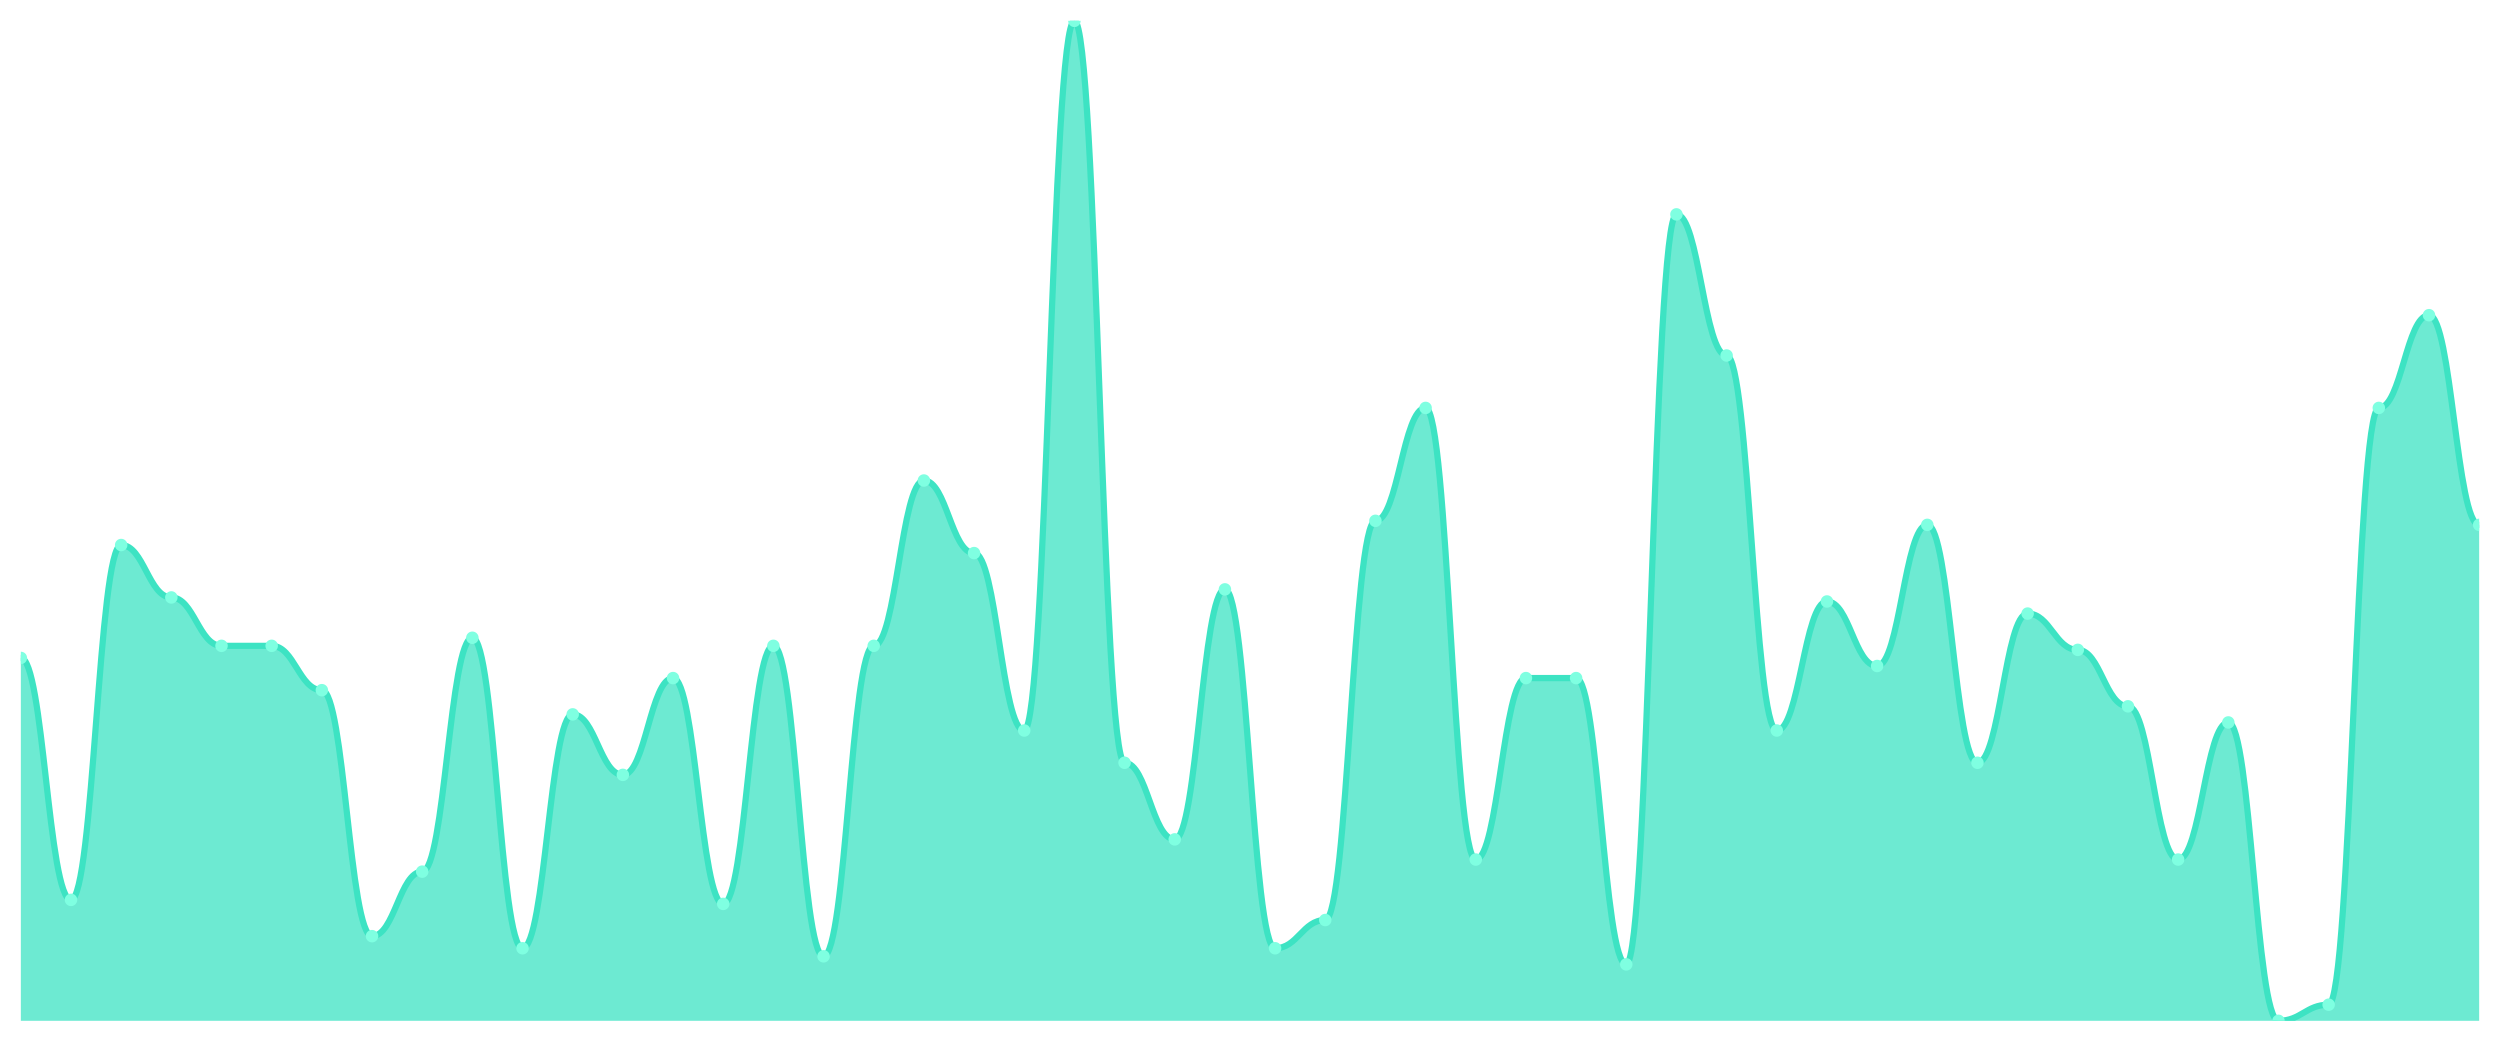
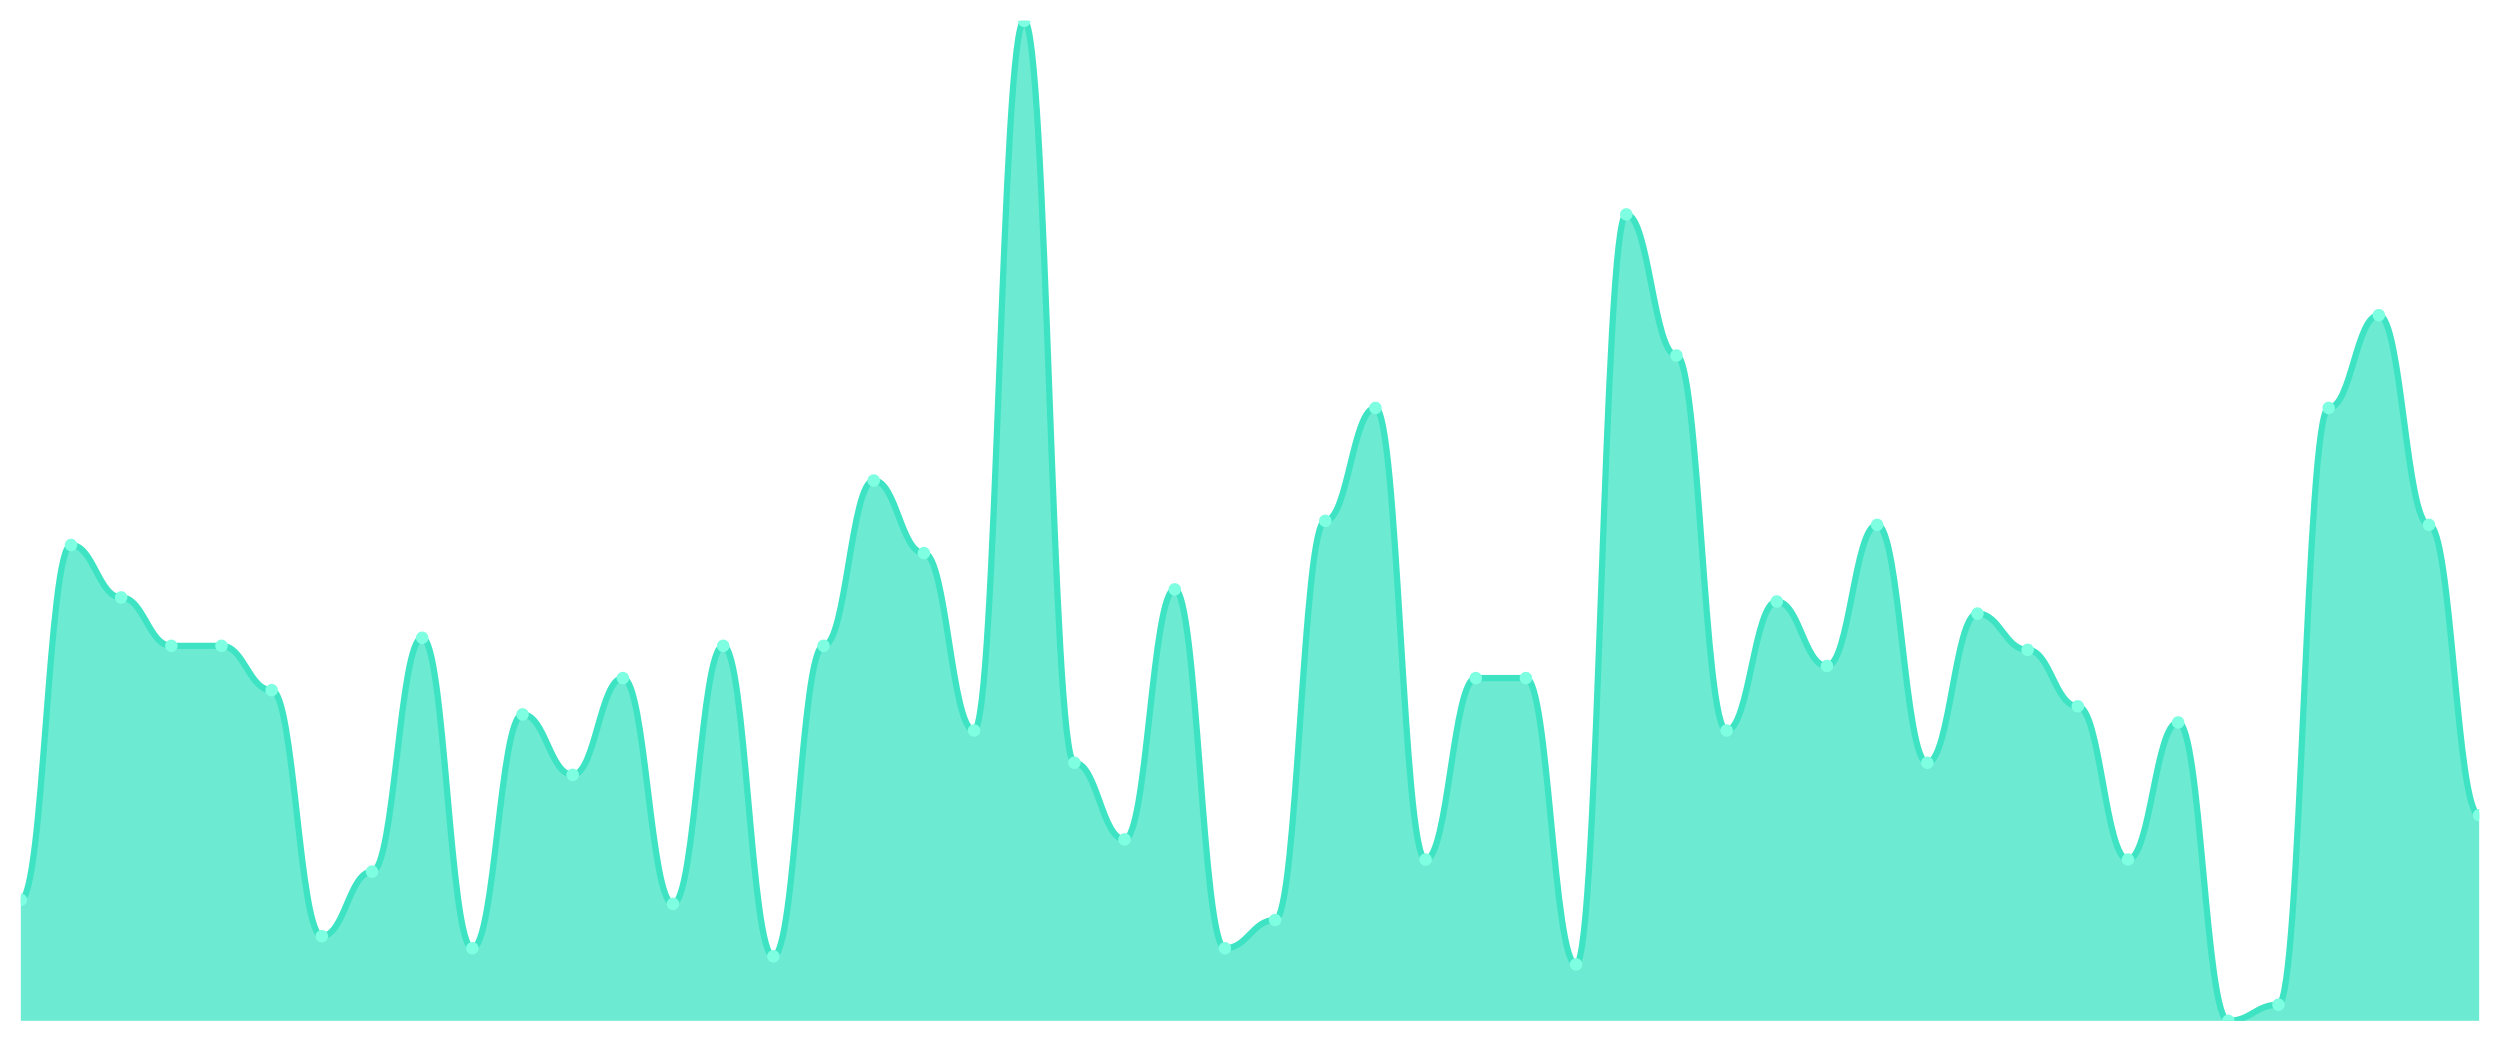
<svg xmlns="http://www.w3.org/2000/svg" viewBox="0 0 1200 500" width="1200" height="500">
  <defs>
    <clipPath id="c">
      <rect x="10" y="10" width="1180" height="480" />
    </clipPath>
  </defs>
  <rect width="1200" height="500" fill="none" />
  <g clip-path="url(#c)">
-     <path d="M 10,490 L 10,315.806 C 20.837,315.806 23.245,431.935 34.082,431.935 C 44.918,431.935 47.327,261.613 58.163,261.613 C 69,261.613 71.408,286.774 82.245,286.774 C 93.082,286.774 95.49,310 106.327,310 C 117.163,310 119.571,310 130.408,310 C 141.245,310 143.653,331.29 154.49,331.29 C 165.327,331.29 167.735,449.355 178.571,449.355 C 189.408,449.355 191.816,418.387 202.653,418.387 C 213.49,418.387 215.898,306.129 226.735,306.129 C 237.571,306.129 239.98,455.161 250.816,455.161 C 261.653,455.161 264.061,342.903 274.898,342.903 C 285.735,342.903 288.143,371.935 298.98,371.935 C 309.816,371.935 312.224,325.484 323.061,325.484 C 333.898,325.484 336.306,433.871 347.143,433.871 C 357.98,433.871 360.388,310 371.224,310 C 382.061,310 384.469,459.032 395.306,459.032 C 406.143,459.032 408.551,310 419.388,310 C 430.224,310 432.633,230.645 443.469,230.645 C 454.306,230.645 456.714,265.484 467.551,265.484 C 478.388,265.484 480.796,350.645 491.633,350.645 C 502.469,350.645 504.878,10 515.714,10 C 526.551,10 528.959,366.129 539.796,366.129 C 550.633,366.129 553.041,402.903 563.878,402.903 C 574.714,402.903 577.122,282.903 587.959,282.903 C 598.796,282.903 601.204,455.161 612.041,455.161 C 622.878,455.161 625.286,441.613 636.122,441.613 C 646.959,441.613 649.367,250 660.204,250 C 671.041,250 673.449,195.806 684.286,195.806 C 695.122,195.806 697.531,412.581 708.367,412.581 C 719.204,412.581 721.612,325.484 732.449,325.484 C 743.286,325.484 745.694,325.484 756.531,325.484 C 767.367,325.484 769.776,462.903 780.612,462.903 C 791.449,462.903 793.857,102.903 804.694,102.903 C 815.531,102.903 817.939,170.645 828.776,170.645 C 839.612,170.645 842.02,350.645 852.857,350.645 C 863.694,350.645 866.102,288.71 876.939,288.71 C 887.776,288.71 890.184,319.677 901.02,319.677 C 911.857,319.677 914.265,251.935 925.102,251.935 C 935.939,251.935 938.347,366.129 949.184,366.129 C 960.02,366.129 962.429,294.516 973.265,294.516 C 984.102,294.516 986.51,311.935 997.347,311.935 C 1008.184,311.935 1010.592,339.032 1021.429,339.032 C 1032.265,339.032 1034.673,412.581 1045.51,412.581 C 1056.347,412.581 1058.755,346.774 1069.592,346.774 C 1080.429,346.774 1082.837,490 1093.673,490 C 1104.51,490 1106.918,482.258 1117.755,482.258 C 1128.592,482.258 1131,195.806 1141.837,195.806 C 1152.673,195.806 1155.082,151.29 1165.918,151.29 C 1176.755,151.29 1179.163,251.935 1190,251.935 L 1190,490 Z" fill="rgba(61,227,195,0.75)" />
-     <path d="M 10,315.806 C 20.837,315.806 23.245,431.935 34.082,431.935 C 44.918,431.935 47.327,261.613 58.163,261.613 C 69,261.613 71.408,286.774 82.245,286.774 C 93.082,286.774 95.49,310 106.327,310 C 117.163,310 119.571,310 130.408,310 C 141.245,310 143.653,331.29 154.49,331.29 C 165.327,331.29 167.735,449.355 178.571,449.355 C 189.408,449.355 191.816,418.387 202.653,418.387 C 213.49,418.387 215.898,306.129 226.735,306.129 C 237.571,306.129 239.98,455.161 250.816,455.161 C 261.653,455.161 264.061,342.903 274.898,342.903 C 285.735,342.903 288.143,371.935 298.98,371.935 C 309.816,371.935 312.224,325.484 323.061,325.484 C 333.898,325.484 336.306,433.871 347.143,433.871 C 357.98,433.871 360.388,310 371.224,310 C 382.061,310 384.469,459.032 395.306,459.032 C 406.143,459.032 408.551,310 419.388,310 C 430.224,310 432.633,230.645 443.469,230.645 C 454.306,230.645 456.714,265.484 467.551,265.484 C 478.388,265.484 480.796,350.645 491.633,350.645 C 502.469,350.645 504.878,10 515.714,10 C 526.551,10 528.959,366.129 539.796,366.129 C 550.633,366.129 553.041,402.903 563.878,402.903 C 574.714,402.903 577.122,282.903 587.959,282.903 C 598.796,282.903 601.204,455.161 612.041,455.161 C 622.878,455.161 625.286,441.613 636.122,441.613 C 646.959,441.613 649.367,250 660.204,250 C 671.041,250 673.449,195.806 684.286,195.806 C 695.122,195.806 697.531,412.581 708.367,412.581 C 719.204,412.581 721.612,325.484 732.449,325.484 C 743.286,325.484 745.694,325.484 756.531,325.484 C 767.367,325.484 769.776,462.903 780.612,462.903 C 791.449,462.903 793.857,102.903 804.694,102.903 C 815.531,102.903 817.939,170.645 828.776,170.645 C 839.612,170.645 842.02,350.645 852.857,350.645 C 863.694,350.645 866.102,288.71 876.939,288.71 C 887.776,288.71 890.184,319.677 901.02,319.677 C 911.857,319.677 914.265,251.935 925.102,251.935 C 935.939,251.935 938.347,366.129 949.184,366.129 C 960.02,366.129 962.429,294.516 973.265,294.516 C 984.102,294.516 986.51,311.935 997.347,311.935 C 1008.184,311.935 1010.592,339.032 1021.429,339.032 C 1032.265,339.032 1034.673,412.581 1045.51,412.581 C 1056.347,412.581 1058.755,346.774 1069.592,346.774 C 1080.429,346.774 1082.837,490 1093.673,490 C 1104.51,490 1106.918,482.258 1117.755,482.258 C 1128.592,482.258 1131,195.806 1141.837,195.806 C 1152.673,195.806 1155.082,151.29 1165.918,151.29 C 1176.755,151.29 1179.163,251.935 1190,251.935" fill="none" stroke="#3de3c3" stroke-width="3" stroke-linecap="round" stroke-linejoin="round" />
-     <circle cx="10" cy="315.806" r="3" fill="#7fffe1" />
-     <circle cx="34.082" cy="431.935" r="3" fill="#7fffe1" />
-     <circle cx="58.163" cy="261.613" r="3" fill="#7fffe1" />
-     <circle cx="82.245" cy="286.774" r="3" fill="#7fffe1" />
+     <path d="M 10,490 L 10,431.935 C 20.837,431.935 23.245,261.613 34.082,261.613 C 44.918,261.613 47.327,286.774 58.163,286.774 C 69,286.774 71.408,310 82.245,310 C 93.082,310 95.49,310 106.327,310 C 117.163,310 119.571,331.29 130.408,331.29 C 141.245,331.29 143.653,449.355 154.49,449.355 C 165.327,449.355 167.735,418.387 178.571,418.387 C 189.408,418.387 191.816,306.129 202.653,306.129 C 213.49,306.129 215.898,455.161 226.735,455.161 C 237.571,455.161 239.98,342.903 250.816,342.903 C 261.653,342.903 264.061,371.935 274.898,371.935 C 285.735,371.935 288.143,325.484 298.98,325.484 C 309.816,325.484 312.224,433.871 323.061,433.871 C 333.898,433.871 336.306,310 347.143,310 C 357.98,310 360.388,459.032 371.224,459.032 C 382.061,459.032 384.469,310 395.306,310 C 406.143,310 408.551,230.645 419.388,230.645 C 430.224,230.645 432.633,265.484 443.469,265.484 C 454.306,265.484 456.714,350.645 467.551,350.645 C 478.388,350.645 480.796,10 491.633,10 C 502.469,10 504.878,366.129 515.714,366.129 C 526.551,366.129 528.959,402.903 539.796,402.903 C 550.633,402.903 553.041,282.903 563.878,282.903 C 574.714,282.903 577.122,455.161 587.959,455.161 C 598.796,455.161 601.204,441.613 612.041,441.613 C 622.878,441.613 625.286,250 636.122,250 C 646.959,250 649.367,195.806 660.204,195.806 C 671.041,195.806 673.449,412.581 684.286,412.581 C 695.122,412.581 697.531,325.484 708.367,325.484 C 719.204,325.484 721.612,325.484 732.449,325.484 C 743.286,325.484 745.694,462.903 756.531,462.903 C 767.367,462.903 769.776,102.903 780.612,102.903 C 791.449,102.903 793.857,170.645 804.694,170.645 C 815.531,170.645 817.939,350.645 828.776,350.645 C 839.612,350.645 842.02,288.71 852.857,288.71 C 863.694,288.71 866.102,319.677 876.939,319.677 C 887.776,319.677 890.184,251.935 901.02,251.935 C 911.857,251.935 914.265,366.129 925.102,366.129 C 935.939,366.129 938.347,294.516 949.184,294.516 C 960.02,294.516 962.429,311.935 973.265,311.935 C 984.102,311.935 986.51,339.032 997.347,339.032 C 1008.184,339.032 1010.592,412.581 1021.429,412.581 C 1032.265,412.581 1034.673,346.774 1045.51,346.774 C 1056.347,346.774 1058.755,490 1069.592,490 C 1080.429,490 1082.837,482.258 1093.673,482.258 C 1104.51,482.258 1106.918,195.806 1117.755,195.806 C 1128.592,195.806 1131,151.29 1141.837,151.29 C 1152.673,151.29 1155.082,251.935 1165.918,251.935 C 1176.755,251.935 1179.163,391.29 1190,391.29 L 1190,490 Z" fill="rgba(61,227,195,0.75)" />
+     <path d="M 10,431.935 C 20.837,431.935 23.245,261.613 34.082,261.613 C 44.918,261.613 47.327,286.774 58.163,286.774 C 69,286.774 71.408,310 82.245,310 C 93.082,310 95.49,310 106.327,310 C 117.163,310 119.571,331.29 130.408,331.29 C 141.245,331.29 143.653,449.355 154.49,449.355 C 165.327,449.355 167.735,418.387 178.571,418.387 C 189.408,418.387 191.816,306.129 202.653,306.129 C 213.49,306.129 215.898,455.161 226.735,455.161 C 237.571,455.161 239.98,342.903 250.816,342.903 C 261.653,342.903 264.061,371.935 274.898,371.935 C 285.735,371.935 288.143,325.484 298.98,325.484 C 309.816,325.484 312.224,433.871 323.061,433.871 C 333.898,433.871 336.306,310 347.143,310 C 357.98,310 360.388,459.032 371.224,459.032 C 382.061,459.032 384.469,310 395.306,310 C 406.143,310 408.551,230.645 419.388,230.645 C 430.224,230.645 432.633,265.484 443.469,265.484 C 454.306,265.484 456.714,350.645 467.551,350.645 C 478.388,350.645 480.796,10 491.633,10 C 502.469,10 504.878,366.129 515.714,366.129 C 526.551,366.129 528.959,402.903 539.796,402.903 C 550.633,402.903 553.041,282.903 563.878,282.903 C 574.714,282.903 577.122,455.161 587.959,455.161 C 598.796,455.161 601.204,441.613 612.041,441.613 C 622.878,441.613 625.286,250 636.122,250 C 646.959,250 649.367,195.806 660.204,195.806 C 671.041,195.806 673.449,412.581 684.286,412.581 C 695.122,412.581 697.531,325.484 708.367,325.484 C 719.204,325.484 721.612,325.484 732.449,325.484 C 743.286,325.484 745.694,462.903 756.531,462.903 C 767.367,462.903 769.776,102.903 780.612,102.903 C 791.449,102.903 793.857,170.645 804.694,170.645 C 815.531,170.645 817.939,350.645 828.776,350.645 C 839.612,350.645 842.02,288.71 852.857,288.71 C 863.694,288.71 866.102,319.677 876.939,319.677 C 887.776,319.677 890.184,251.935 901.02,251.935 C 911.857,251.935 914.265,366.129 925.102,366.129 C 935.939,366.129 938.347,294.516 949.184,294.516 C 960.02,294.516 962.429,311.935 973.265,311.935 C 984.102,311.935 986.51,339.032 997.347,339.032 C 1008.184,339.032 1010.592,412.581 1021.429,412.581 C 1032.265,412.581 1034.673,346.774 1045.51,346.774 C 1056.347,346.774 1058.755,490 1069.592,490 C 1080.429,490 1082.837,482.258 1093.673,482.258 C 1104.51,482.258 1106.918,195.806 1117.755,195.806 C 1128.592,195.806 1131,151.29 1141.837,151.29 C 1152.673,151.29 1155.082,251.935 1165.918,251.935 C 1176.755,251.935 1179.163,391.29 1190,391.29" fill="none" stroke="#3de3c3" stroke-width="3" stroke-linecap="round" stroke-linejoin="round" />
+     <circle cx="10" cy="431.935" r="3" fill="#7fffe1" />
+     <circle cx="34.082" cy="261.613" r="3" fill="#7fffe1" />
+     <circle cx="58.163" cy="286.774" r="3" fill="#7fffe1" />
+     <circle cx="82.245" cy="310" r="3" fill="#7fffe1" />
    <circle cx="106.327" cy="310" r="3" fill="#7fffe1" />
-     <circle cx="130.408" cy="310" r="3" fill="#7fffe1" />
-     <circle cx="154.49" cy="331.29" r="3" fill="#7fffe1" />
-     <circle cx="178.571" cy="449.355" r="3" fill="#7fffe1" />
-     <circle cx="202.653" cy="418.387" r="3" fill="#7fffe1" />
-     <circle cx="226.735" cy="306.129" r="3" fill="#7fffe1" />
-     <circle cx="250.816" cy="455.161" r="3" fill="#7fffe1" />
-     <circle cx="274.898" cy="342.903" r="3" fill="#7fffe1" />
-     <circle cx="298.98" cy="371.935" r="3" fill="#7fffe1" />
-     <circle cx="323.061" cy="325.484" r="3" fill="#7fffe1" />
-     <circle cx="347.143" cy="433.871" r="3" fill="#7fffe1" />
-     <circle cx="371.224" cy="310" r="3" fill="#7fffe1" />
-     <circle cx="395.306" cy="459.032" r="3" fill="#7fffe1" />
-     <circle cx="419.388" cy="310" r="3" fill="#7fffe1" />
-     <circle cx="443.469" cy="230.645" r="3" fill="#7fffe1" />
-     <circle cx="467.551" cy="265.484" r="3" fill="#7fffe1" />
-     <circle cx="491.633" cy="350.645" r="3" fill="#7fffe1" />
-     <circle cx="515.714" cy="10" r="3" fill="#7fffe1" />
-     <circle cx="539.796" cy="366.129" r="3" fill="#7fffe1" />
-     <circle cx="563.878" cy="402.903" r="3" fill="#7fffe1" />
-     <circle cx="587.959" cy="282.903" r="3" fill="#7fffe1" />
-     <circle cx="612.041" cy="455.161" r="3" fill="#7fffe1" />
-     <circle cx="636.122" cy="441.613" r="3" fill="#7fffe1" />
-     <circle cx="660.204" cy="250" r="3" fill="#7fffe1" />
-     <circle cx="684.286" cy="195.806" r="3" fill="#7fffe1" />
-     <circle cx="708.367" cy="412.581" r="3" fill="#7fffe1" />
+     <circle cx="130.408" cy="331.29" r="3" fill="#7fffe1" />
+     <circle cx="154.49" cy="449.355" r="3" fill="#7fffe1" />
+     <circle cx="178.571" cy="418.387" r="3" fill="#7fffe1" />
+     <circle cx="202.653" cy="306.129" r="3" fill="#7fffe1" />
+     <circle cx="226.735" cy="455.161" r="3" fill="#7fffe1" />
+     <circle cx="250.816" cy="342.903" r="3" fill="#7fffe1" />
+     <circle cx="274.898" cy="371.935" r="3" fill="#7fffe1" />
+     <circle cx="298.98" cy="325.484" r="3" fill="#7fffe1" />
+     <circle cx="323.061" cy="433.871" r="3" fill="#7fffe1" />
+     <circle cx="347.143" cy="310" r="3" fill="#7fffe1" />
+     <circle cx="371.224" cy="459.032" r="3" fill="#7fffe1" />
+     <circle cx="395.306" cy="310" r="3" fill="#7fffe1" />
+     <circle cx="419.388" cy="230.645" r="3" fill="#7fffe1" />
+     <circle cx="443.469" cy="265.484" r="3" fill="#7fffe1" />
+     <circle cx="467.551" cy="350.645" r="3" fill="#7fffe1" />
+     <circle cx="491.633" cy="10" r="3" fill="#7fffe1" />
+     <circle cx="515.714" cy="366.129" r="3" fill="#7fffe1" />
+     <circle cx="539.796" cy="402.903" r="3" fill="#7fffe1" />
+     <circle cx="563.878" cy="282.903" r="3" fill="#7fffe1" />
+     <circle cx="587.959" cy="455.161" r="3" fill="#7fffe1" />
+     <circle cx="612.041" cy="441.613" r="3" fill="#7fffe1" />
+     <circle cx="636.122" cy="250" r="3" fill="#7fffe1" />
+     <circle cx="660.204" cy="195.806" r="3" fill="#7fffe1" />
+     <circle cx="684.286" cy="412.581" r="3" fill="#7fffe1" />
+     <circle cx="708.367" cy="325.484" r="3" fill="#7fffe1" />
    <circle cx="732.449" cy="325.484" r="3" fill="#7fffe1" />
-     <circle cx="756.531" cy="325.484" r="3" fill="#7fffe1" />
-     <circle cx="780.612" cy="462.903" r="3" fill="#7fffe1" />
-     <circle cx="804.694" cy="102.903" r="3" fill="#7fffe1" />
-     <circle cx="828.776" cy="170.645" r="3" fill="#7fffe1" />
-     <circle cx="852.857" cy="350.645" r="3" fill="#7fffe1" />
-     <circle cx="876.939" cy="288.71" r="3" fill="#7fffe1" />
-     <circle cx="901.02" cy="319.677" r="3" fill="#7fffe1" />
-     <circle cx="925.102" cy="251.935" r="3" fill="#7fffe1" />
-     <circle cx="949.184" cy="366.129" r="3" fill="#7fffe1" />
-     <circle cx="973.265" cy="294.516" r="3" fill="#7fffe1" />
-     <circle cx="997.347" cy="311.935" r="3" fill="#7fffe1" />
-     <circle cx="1021.429" cy="339.032" r="3" fill="#7fffe1" />
-     <circle cx="1045.51" cy="412.581" r="3" fill="#7fffe1" />
-     <circle cx="1069.592" cy="346.774" r="3" fill="#7fffe1" />
-     <circle cx="1093.673" cy="490" r="3" fill="#7fffe1" />
-     <circle cx="1117.755" cy="482.258" r="3" fill="#7fffe1" />
-     <circle cx="1141.837" cy="195.806" r="3" fill="#7fffe1" />
-     <circle cx="1165.918" cy="151.29" r="3" fill="#7fffe1" />
-     <circle cx="1190" cy="251.935" r="3" fill="#7fffe1" />
+     <circle cx="756.531" cy="462.903" r="3" fill="#7fffe1" />
+     <circle cx="780.612" cy="102.903" r="3" fill="#7fffe1" />
+     <circle cx="804.694" cy="170.645" r="3" fill="#7fffe1" />
+     <circle cx="828.776" cy="350.645" r="3" fill="#7fffe1" />
+     <circle cx="852.857" cy="288.71" r="3" fill="#7fffe1" />
+     <circle cx="876.939" cy="319.677" r="3" fill="#7fffe1" />
+     <circle cx="901.02" cy="251.935" r="3" fill="#7fffe1" />
+     <circle cx="925.102" cy="366.129" r="3" fill="#7fffe1" />
+     <circle cx="949.184" cy="294.516" r="3" fill="#7fffe1" />
+     <circle cx="973.265" cy="311.935" r="3" fill="#7fffe1" />
+     <circle cx="997.347" cy="339.032" r="3" fill="#7fffe1" />
+     <circle cx="1021.429" cy="412.581" r="3" fill="#7fffe1" />
+     <circle cx="1045.51" cy="346.774" r="3" fill="#7fffe1" />
+     <circle cx="1069.592" cy="490" r="3" fill="#7fffe1" />
+     <circle cx="1093.673" cy="482.258" r="3" fill="#7fffe1" />
+     <circle cx="1117.755" cy="195.806" r="3" fill="#7fffe1" />
+     <circle cx="1141.837" cy="151.29" r="3" fill="#7fffe1" />
+     <circle cx="1165.918" cy="251.935" r="3" fill="#7fffe1" />
+     <circle cx="1190" cy="391.29" r="3" fill="#7fffe1" />
  </g>
</svg>
